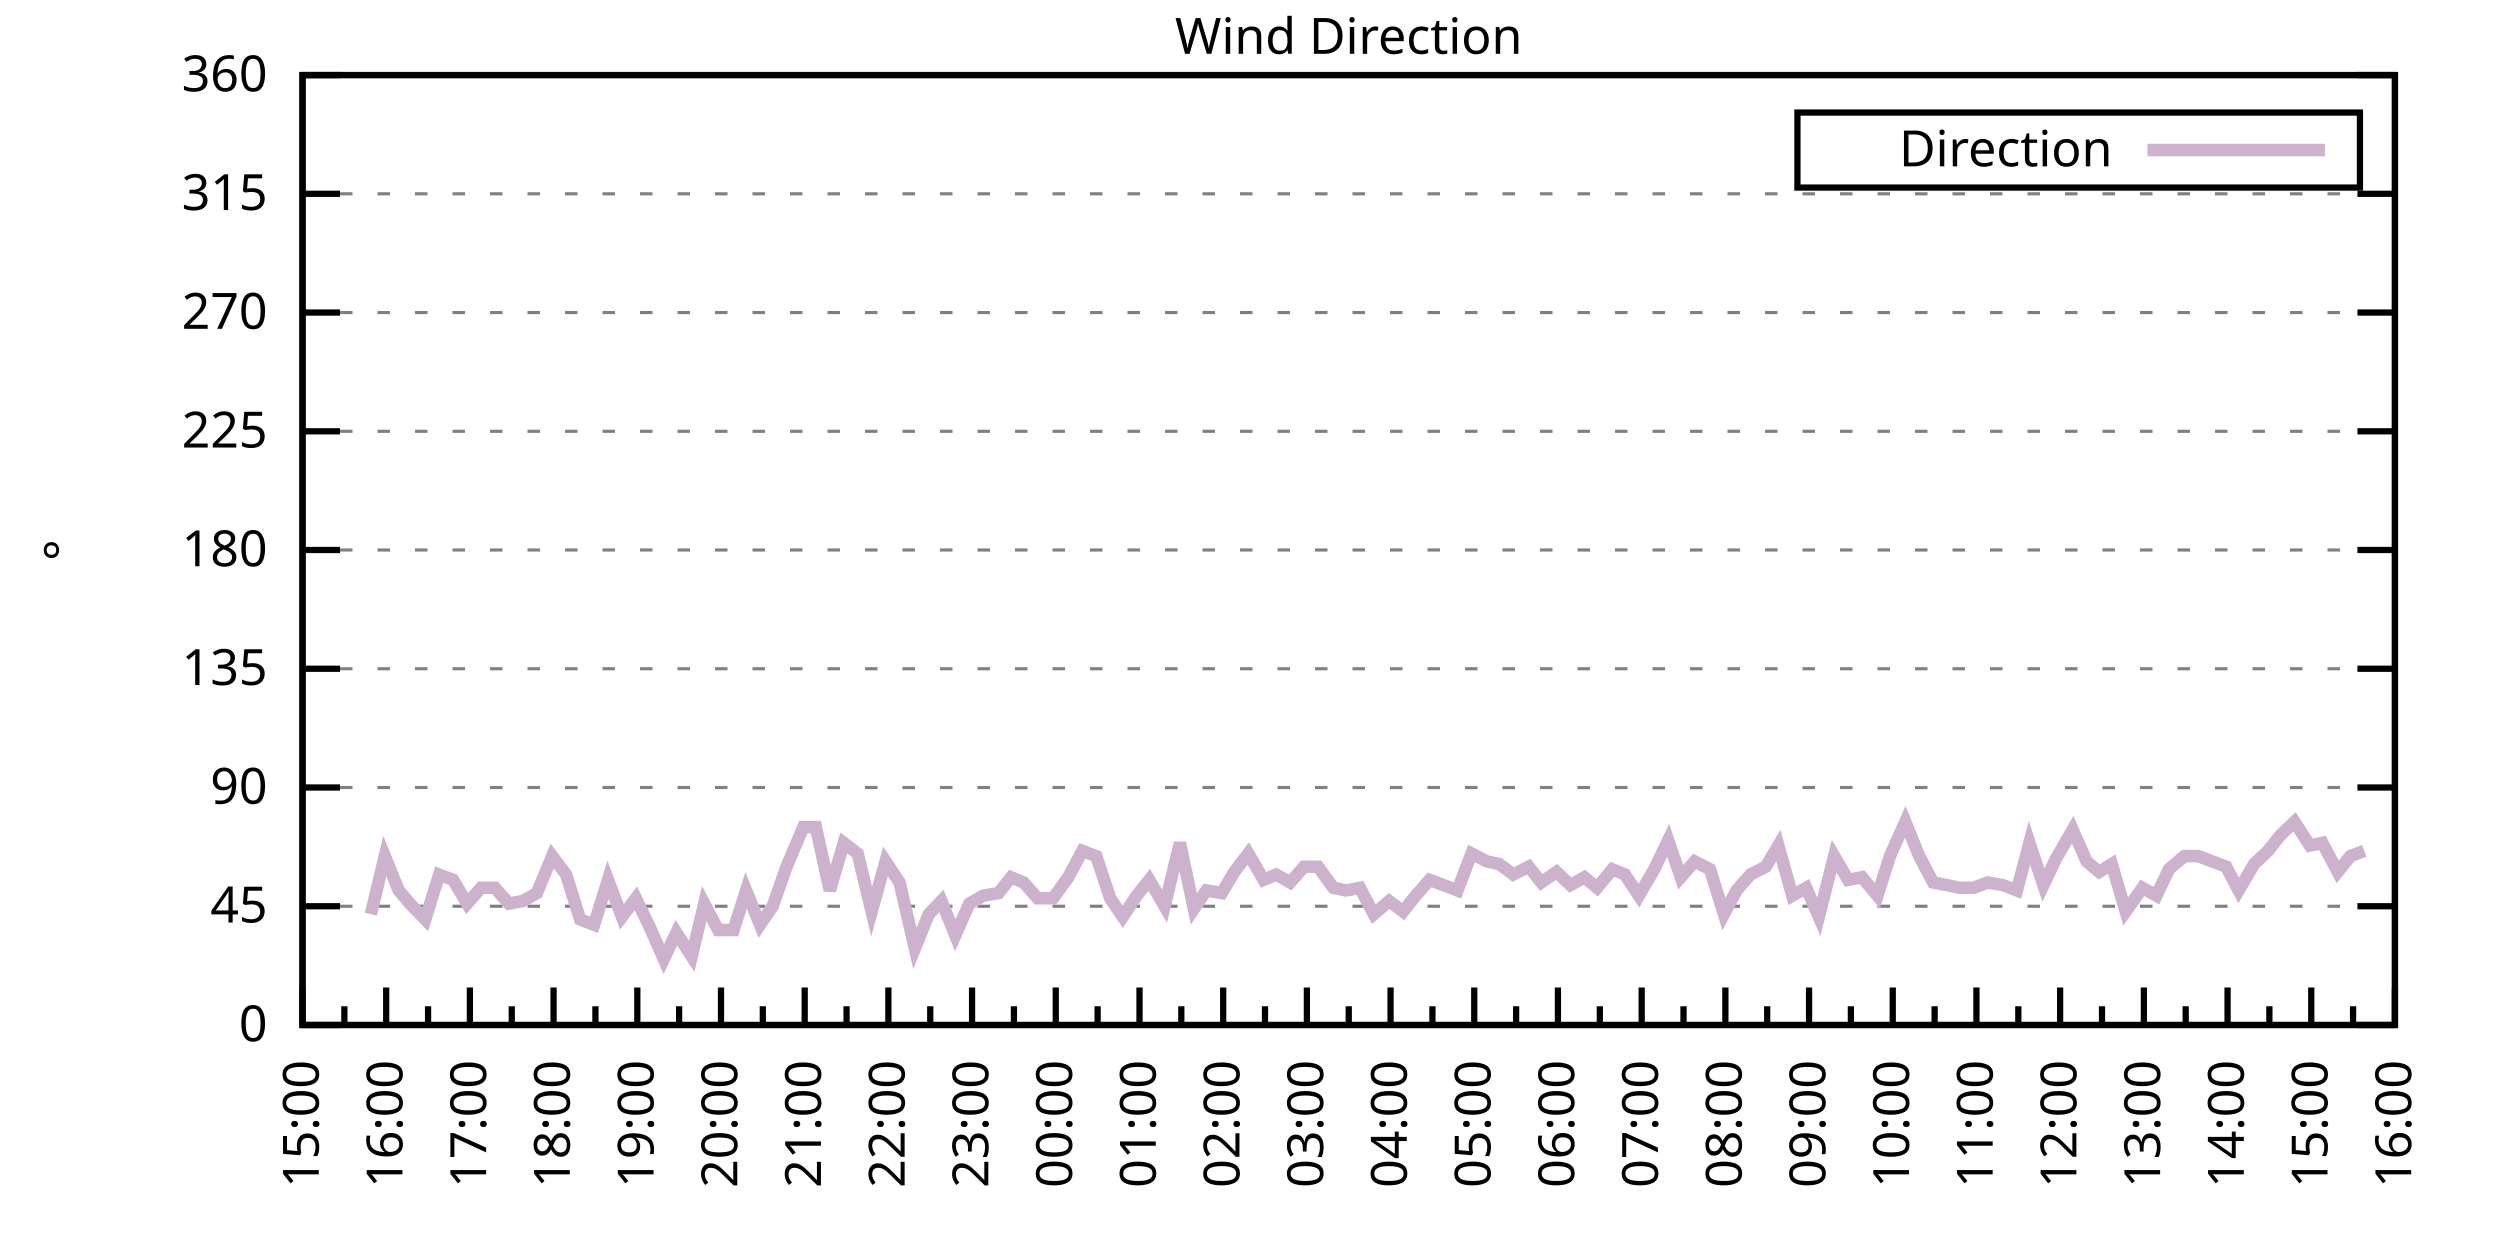
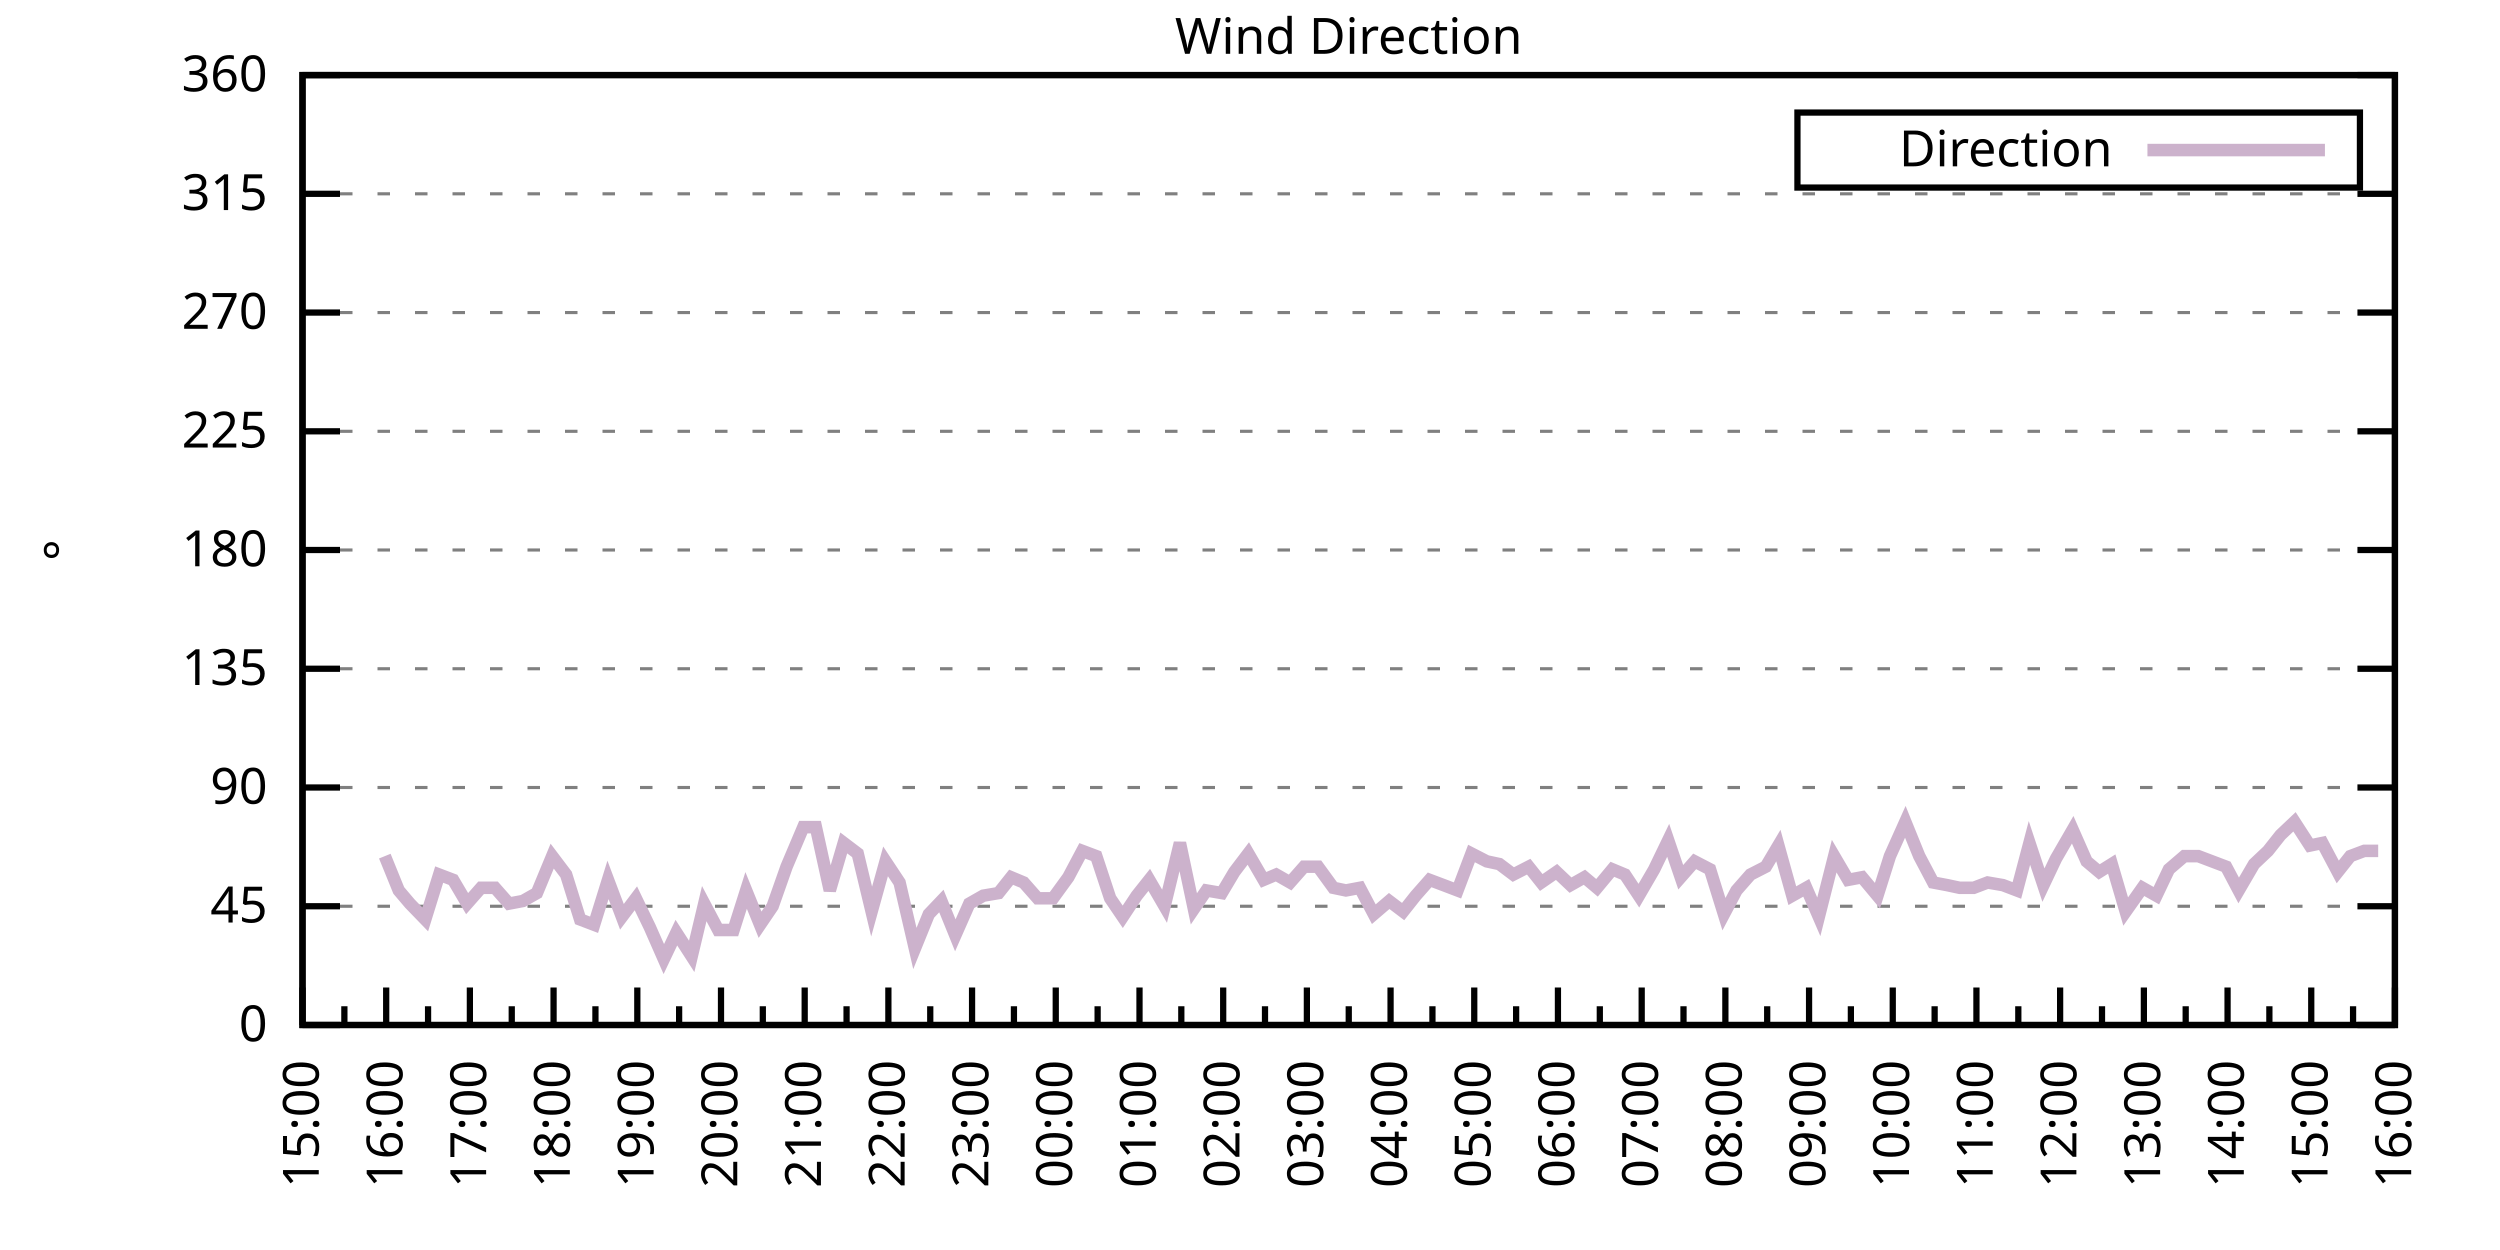
<svg xmlns="http://www.w3.org/2000/svg" xmlns:xlink="http://www.w3.org/1999/xlink" width="400" height="200" viewBox="0 0 400 200">
  <g id="gnuplot_canvas">
    <rect x="0" y="0" width="400" height="200" fill="none" />
    <defs>
      <circle id="gpDot" r="0.5" stroke-width="0.5" stroke="currentColor" />
      <path id="gpPt0" stroke-width="0.333" stroke="currentColor" d="M-1,0 h2 M0,-1 v2" />
      <path id="gpPt1" stroke-width="0.333" stroke="currentColor" d="M-1,-1 L1,1 M1,-1 L-1,1" />
      <path id="gpPt2" stroke-width="0.333" stroke="currentColor" d="M-1,0 L1,0 M0,-1 L0,1 M-1,-1 L1,1 M-1,1 L1,-1" />
      <rect id="gpPt3" stroke-width="0.333" stroke="currentColor" x="-1" y="-1" width="2" height="2" />
      <rect id="gpPt4" stroke-width="0.333" stroke="currentColor" fill="currentColor" x="-1" y="-1" width="2" height="2" />
      <circle id="gpPt5" stroke-width="0.333" stroke="currentColor" cx="0" cy="0" r="1" />
      <use xlink:href="#gpPt5" id="gpPt6" fill="currentColor" stroke="none" />
      <path id="gpPt7" stroke-width="0.333" stroke="currentColor" d="M0,-1.33 L-1.33,0.67 L1.33,0.67 z" />
      <use xlink:href="#gpPt7" id="gpPt8" fill="currentColor" stroke="none" />
      <use xlink:href="#gpPt7" id="gpPt9" stroke="currentColor" transform="rotate(180)" />
      <use xlink:href="#gpPt9" id="gpPt10" fill="currentColor" stroke="none" />
      <use xlink:href="#gpPt3" id="gpPt11" stroke="currentColor" transform="rotate(45)" />
      <use xlink:href="#gpPt11" id="gpPt12" fill="currentColor" stroke="none" />
      <path id="gpPt13" stroke-width="0.333" stroke="currentColor" d="M0,1.330 L1.265,0.411 L0.782,-1.067 L-0.782,-1.076 L-1.265,0.411 z" />
      <use xlink:href="#gpPt13" id="gpPt14" fill="currentColor" stroke="none" />
      <filter id="textbox" filterUnits="objectBoundingBox" x="0" y="0" height="1" width="1">
        <feFlood flood-color="white" flood-opacity="1" result="bgnd" />
        <feComposite in="SourceGraphic" in2="bgnd" operator="atop" />
      </filter>
      <filter id="greybox" filterUnits="objectBoundingBox" x="0" y="0" height="1" width="1">
        <feFlood flood-color="lightgrey" flood-opacity="1" result="grey" />
        <feComposite in="SourceGraphic" in2="grey" operator="atop" />
      </filter>
    </defs>
    <g fill="none" color="white" stroke="currentColor" stroke-width="1.00" stroke-linecap="butt" stroke-linejoin="miter">
</g>
    <g fill="none" color="black" stroke="currentColor" stroke-width="1.00" stroke-linecap="butt" stroke-linejoin="miter">
      <g stroke="none" shape-rendering="crispEdges">
        <polygon fill="rgb(255, 255, 255)" points="48.40,164.00 383.18,164.00 383.18,12.02 48.40,12.02 " />
      </g>
    </g>
    <g fill="none" color="black" stroke="currentColor" stroke-width="1.00" stroke-linecap="butt" stroke-linejoin="miter">
</g>
    <g fill="none" color="black" stroke="black" stroke-width="0.50" stroke-linecap="butt" stroke-linejoin="miter">
</g>
    <g fill="none" color="gray" stroke="currentColor" stroke-width="0.50" stroke-linecap="butt" stroke-linejoin="miter">
      <path stroke="gray" stroke-dasharray="2,4" class="gridline" d="M48.40,164.00 L383.19,164.00  " />
    </g>
    <g fill="none" color="gray" stroke="gray" stroke-width="1.00" stroke-linecap="butt" stroke-linejoin="miter">
</g>
    <g fill="none" color="black" stroke="currentColor" stroke-width="1.00" stroke-linecap="butt" stroke-linejoin="miter">
      <path stroke="black" d="M48.40,164.00 L54.40,164.00 M383.19,164.00 L377.19,164.00  " />
      <g transform="translate(42.80,166.60)" stroke="none" fill="black" font-family="Sans" font-size="8.00" text-anchor="end">
        <text>
          <tspan font-family="Sans"> 0</tspan>
        </text>
      </g>
    </g>
    <g fill="none" color="black" stroke="currentColor" stroke-width="1.00" stroke-linecap="butt" stroke-linejoin="miter">
</g>
    <g fill="none" color="black" stroke="black" stroke-width="0.50" stroke-linecap="butt" stroke-linejoin="miter">
</g>
    <g fill="none" color="gray" stroke="currentColor" stroke-width="0.50" stroke-linecap="butt" stroke-linejoin="miter">
      <path stroke="gray" stroke-dasharray="2,4" class="gridline" d="M48.40,145.00 L383.19,145.00  " />
    </g>
    <g fill="none" color="gray" stroke="gray" stroke-width="1.00" stroke-linecap="butt" stroke-linejoin="miter">
</g>
    <g fill="none" color="black" stroke="currentColor" stroke-width="1.00" stroke-linecap="butt" stroke-linejoin="miter">
      <path stroke="black" d="M48.40,145.00 L54.40,145.00 M383.19,145.00 L377.19,145.00  " />
      <g transform="translate(42.80,147.60)" stroke="none" fill="black" font-family="Sans" font-size="8.00" text-anchor="end">
        <text>
          <tspan font-family="Sans"> 45</tspan>
        </text>
      </g>
    </g>
    <g fill="none" color="black" stroke="currentColor" stroke-width="1.00" stroke-linecap="butt" stroke-linejoin="miter">
</g>
    <g fill="none" color="black" stroke="black" stroke-width="0.50" stroke-linecap="butt" stroke-linejoin="miter">
</g>
    <g fill="none" color="gray" stroke="currentColor" stroke-width="0.50" stroke-linecap="butt" stroke-linejoin="miter">
      <path stroke="gray" stroke-dasharray="2,4" class="gridline" d="M48.40,126.00 L383.19,126.00  " />
    </g>
    <g fill="none" color="gray" stroke="gray" stroke-width="1.00" stroke-linecap="butt" stroke-linejoin="miter">
</g>
    <g fill="none" color="black" stroke="currentColor" stroke-width="1.00" stroke-linecap="butt" stroke-linejoin="miter">
      <path stroke="black" d="M48.40,126.00 L54.40,126.00 M383.19,126.00 L377.19,126.00  " />
      <g transform="translate(42.80,128.60)" stroke="none" fill="black" font-family="Sans" font-size="8.00" text-anchor="end">
        <text>
          <tspan font-family="Sans"> 90</tspan>
        </text>
      </g>
    </g>
    <g fill="none" color="black" stroke="currentColor" stroke-width="1.00" stroke-linecap="butt" stroke-linejoin="miter">
</g>
    <g fill="none" color="black" stroke="black" stroke-width="0.50" stroke-linecap="butt" stroke-linejoin="miter">
</g>
    <g fill="none" color="gray" stroke="currentColor" stroke-width="0.50" stroke-linecap="butt" stroke-linejoin="miter">
      <path stroke="gray" stroke-dasharray="2,4" class="gridline" d="M48.40,107.00 L383.19,107.00  " />
    </g>
    <g fill="none" color="gray" stroke="gray" stroke-width="1.00" stroke-linecap="butt" stroke-linejoin="miter">
</g>
    <g fill="none" color="black" stroke="currentColor" stroke-width="1.00" stroke-linecap="butt" stroke-linejoin="miter">
      <path stroke="black" d="M48.40,107.00 L54.40,107.00 M383.19,107.00 L377.19,107.00  " />
      <g transform="translate(42.80,109.60)" stroke="none" fill="black" font-family="Sans" font-size="8.00" text-anchor="end">
        <text>
          <tspan font-family="Sans"> 135</tspan>
        </text>
      </g>
    </g>
    <g fill="none" color="black" stroke="currentColor" stroke-width="1.00" stroke-linecap="butt" stroke-linejoin="miter">
</g>
    <g fill="none" color="black" stroke="black" stroke-width="0.50" stroke-linecap="butt" stroke-linejoin="miter">
</g>
    <g fill="none" color="gray" stroke="currentColor" stroke-width="0.50" stroke-linecap="butt" stroke-linejoin="miter">
      <path stroke="gray" stroke-dasharray="2,4" class="gridline" d="M48.40,88.00 L383.19,88.00  " />
    </g>
    <g fill="none" color="gray" stroke="gray" stroke-width="1.00" stroke-linecap="butt" stroke-linejoin="miter">
</g>
    <g fill="none" color="black" stroke="currentColor" stroke-width="1.00" stroke-linecap="butt" stroke-linejoin="miter">
      <path stroke="black" d="M48.40,88.00 L54.40,88.00 M383.19,88.00 L377.19,88.00  " />
      <g transform="translate(42.80,90.60)" stroke="none" fill="black" font-family="Sans" font-size="8.00" text-anchor="end">
        <text>
          <tspan font-family="Sans"> 180</tspan>
        </text>
      </g>
    </g>
    <g fill="none" color="black" stroke="currentColor" stroke-width="1.00" stroke-linecap="butt" stroke-linejoin="miter">
</g>
    <g fill="none" color="black" stroke="black" stroke-width="0.50" stroke-linecap="butt" stroke-linejoin="miter">
</g>
    <g fill="none" color="gray" stroke="currentColor" stroke-width="0.50" stroke-linecap="butt" stroke-linejoin="miter">
      <path stroke="gray" stroke-dasharray="2,4" class="gridline" d="M48.40,69.01 L383.19,69.01  " />
    </g>
    <g fill="none" color="gray" stroke="gray" stroke-width="1.00" stroke-linecap="butt" stroke-linejoin="miter">
</g>
    <g fill="none" color="black" stroke="currentColor" stroke-width="1.00" stroke-linecap="butt" stroke-linejoin="miter">
      <path stroke="black" d="M48.40,69.01 L54.40,69.01 M383.19,69.01 L377.19,69.01  " />
      <g transform="translate(42.80,71.61)" stroke="none" fill="black" font-family="Sans" font-size="8.00" text-anchor="end">
        <text>
          <tspan font-family="Sans"> 225</tspan>
        </text>
      </g>
    </g>
    <g fill="none" color="black" stroke="currentColor" stroke-width="1.00" stroke-linecap="butt" stroke-linejoin="miter">
</g>
    <g fill="none" color="black" stroke="black" stroke-width="0.50" stroke-linecap="butt" stroke-linejoin="miter">
</g>
    <g fill="none" color="gray" stroke="currentColor" stroke-width="0.50" stroke-linecap="butt" stroke-linejoin="miter">
      <path stroke="gray" stroke-dasharray="2,4" class="gridline" d="M48.40,50.01 L383.19,50.01  " />
    </g>
    <g fill="none" color="gray" stroke="gray" stroke-width="1.00" stroke-linecap="butt" stroke-linejoin="miter">
</g>
    <g fill="none" color="black" stroke="currentColor" stroke-width="1.00" stroke-linecap="butt" stroke-linejoin="miter">
      <path stroke="black" d="M48.40,50.01 L54.40,50.01 M383.19,50.01 L377.19,50.01  " />
      <g transform="translate(42.80,52.61)" stroke="none" fill="black" font-family="Sans" font-size="8.00" text-anchor="end">
        <text>
          <tspan font-family="Sans"> 270</tspan>
        </text>
      </g>
    </g>
    <g fill="none" color="black" stroke="currentColor" stroke-width="1.00" stroke-linecap="butt" stroke-linejoin="miter">
</g>
    <g fill="none" color="black" stroke="black" stroke-width="0.50" stroke-linecap="butt" stroke-linejoin="miter">
</g>
    <g fill="none" color="gray" stroke="currentColor" stroke-width="0.50" stroke-linecap="butt" stroke-linejoin="miter">
      <path stroke="gray" stroke-dasharray="2,4" class="gridline" d="M48.40,31.01 L383.19,31.01  " />
    </g>
    <g fill="none" color="gray" stroke="gray" stroke-width="1.00" stroke-linecap="butt" stroke-linejoin="miter">
</g>
    <g fill="none" color="black" stroke="currentColor" stroke-width="1.00" stroke-linecap="butt" stroke-linejoin="miter">
      <path stroke="black" d="M48.40,31.01 L54.40,31.01 M383.19,31.01 L377.19,31.01  " />
      <g transform="translate(42.80,33.61)" stroke="none" fill="black" font-family="Sans" font-size="8.00" text-anchor="end">
        <text>
          <tspan font-family="Sans"> 315</tspan>
        </text>
      </g>
    </g>
    <g fill="none" color="black" stroke="currentColor" stroke-width="1.00" stroke-linecap="butt" stroke-linejoin="miter">
</g>
    <g fill="none" color="black" stroke="black" stroke-width="0.50" stroke-linecap="butt" stroke-linejoin="miter">
</g>
    <g fill="none" color="gray" stroke="currentColor" stroke-width="0.50" stroke-linecap="butt" stroke-linejoin="miter">
      <path stroke="gray" stroke-dasharray="2,4" class="gridline" d="M48.40,12.01 L383.19,12.01  " />
    </g>
    <g fill="none" color="gray" stroke="gray" stroke-width="1.00" stroke-linecap="butt" stroke-linejoin="miter">
</g>
    <g fill="none" color="black" stroke="currentColor" stroke-width="1.00" stroke-linecap="butt" stroke-linejoin="miter">
      <path stroke="black" d="M48.40,12.01 L54.40,12.01 M383.19,12.01 L377.19,12.01  " />
      <g transform="translate(42.80,14.61)" stroke="none" fill="black" font-family="Sans" font-size="8.00" text-anchor="end">
        <text>
          <tspan font-family="Sans"> 360</tspan>
        </text>
      </g>
    </g>
    <g fill="none" color="black" stroke="currentColor" stroke-width="1.00" stroke-linecap="butt" stroke-linejoin="miter">
      <path stroke="black" d="M48.40,164.00 L48.40,158.00  " />
      <g transform="translate(51.00,169.60) rotate(270)" stroke="none" fill="black" font-family="Sans" font-size="8.00" text-anchor="end">
        <text>
          <tspan font-family="Sans">15:00</tspan>
        </text>
      </g>
    </g>
    <g fill="none" color="black" stroke="currentColor" stroke-width="1.00" stroke-linecap="butt" stroke-linejoin="miter">
      <path stroke="black" d="M55.10,164.00 L55.10,161.00 M61.79,164.00 L61.79,158.00  " />
      <g transform="translate(64.39,169.60) rotate(270)" stroke="none" fill="black" font-family="Sans" font-size="8.00" text-anchor="end">
        <text>
          <tspan font-family="Sans">16:00</tspan>
        </text>
      </g>
    </g>
    <g fill="none" color="black" stroke="currentColor" stroke-width="1.00" stroke-linecap="butt" stroke-linejoin="miter">
      <path stroke="black" d="M68.49,164.00 L68.49,161.00 M75.18,164.00 L75.18,158.00  " />
      <g transform="translate(77.78,169.60) rotate(270)" stroke="none" fill="black" font-family="Sans" font-size="8.00" text-anchor="end">
        <text>
          <tspan font-family="Sans">17:00</tspan>
        </text>
      </g>
    </g>
    <g fill="none" color="black" stroke="currentColor" stroke-width="1.00" stroke-linecap="butt" stroke-linejoin="miter">
      <path stroke="black" d="M81.88,164.00 L81.88,161.00 M88.57,164.00 L88.57,158.00  " />
      <g transform="translate(91.17,169.60) rotate(270)" stroke="none" fill="black" font-family="Sans" font-size="8.00" text-anchor="end">
        <text>
          <tspan font-family="Sans">18:00</tspan>
        </text>
      </g>
    </g>
    <g fill="none" color="black" stroke="currentColor" stroke-width="1.00" stroke-linecap="butt" stroke-linejoin="miter">
      <path stroke="black" d="M95.27,164.00 L95.27,161.00 M101.97,164.00 L101.97,158.00  " />
      <g transform="translate(104.57,169.60) rotate(270)" stroke="none" fill="black" font-family="Sans" font-size="8.00" text-anchor="end">
        <text>
          <tspan font-family="Sans">19:00</tspan>
        </text>
      </g>
    </g>
    <g fill="none" color="black" stroke="currentColor" stroke-width="1.00" stroke-linecap="butt" stroke-linejoin="miter">
      <path stroke="black" d="M108.66,164.00 L108.66,161.00 M115.36,164.00 L115.36,158.00  " />
      <g transform="translate(117.96,169.60) rotate(270)" stroke="none" fill="black" font-family="Sans" font-size="8.00" text-anchor="end">
        <text>
          <tspan font-family="Sans">20:00</tspan>
        </text>
      </g>
    </g>
    <g fill="none" color="black" stroke="currentColor" stroke-width="1.00" stroke-linecap="butt" stroke-linejoin="miter">
      <path stroke="black" d="M122.05,164.00 L122.05,161.00 M128.75,164.00 L128.75,158.00  " />
      <g transform="translate(131.35,169.60) rotate(270)" stroke="none" fill="black" font-family="Sans" font-size="8.00" text-anchor="end">
        <text>
          <tspan font-family="Sans">21:00</tspan>
        </text>
      </g>
    </g>
    <g fill="none" color="black" stroke="currentColor" stroke-width="1.00" stroke-linecap="butt" stroke-linejoin="miter">
      <path stroke="black" d="M135.45,164.00 L135.45,161.00 M142.14,164.00 L142.14,158.00  " />
      <g transform="translate(144.74,169.60) rotate(270)" stroke="none" fill="black" font-family="Sans" font-size="8.00" text-anchor="end">
        <text>
          <tspan font-family="Sans">22:00</tspan>
        </text>
      </g>
    </g>
    <g fill="none" color="black" stroke="currentColor" stroke-width="1.00" stroke-linecap="butt" stroke-linejoin="miter">
      <path stroke="black" d="M148.84,164.00 L148.84,161.00 M155.53,164.00 L155.53,158.00  " />
      <g transform="translate(158.13,169.60) rotate(270)" stroke="none" fill="black" font-family="Sans" font-size="8.00" text-anchor="end">
        <text>
          <tspan font-family="Sans">23:00</tspan>
        </text>
      </g>
    </g>
    <g fill="none" color="black" stroke="currentColor" stroke-width="1.00" stroke-linecap="butt" stroke-linejoin="miter">
      <path stroke="black" d="M162.23,164.00 L162.23,161.00 M168.92,164.00 L168.92,158.00  " />
      <g transform="translate(171.52,169.60) rotate(270)" stroke="none" fill="black" font-family="Sans" font-size="8.00" text-anchor="end">
        <text>
          <tspan font-family="Sans">00:00</tspan>
        </text>
      </g>
    </g>
    <g fill="none" color="black" stroke="currentColor" stroke-width="1.00" stroke-linecap="butt" stroke-linejoin="miter">
      <path stroke="black" d="M175.62,164.00 L175.62,161.00 M182.32,164.00 L182.32,158.00  " />
      <g transform="translate(184.92,169.60) rotate(270)" stroke="none" fill="black" font-family="Sans" font-size="8.00" text-anchor="end">
        <text>
          <tspan font-family="Sans">01:00</tspan>
        </text>
      </g>
    </g>
    <g fill="none" color="black" stroke="currentColor" stroke-width="1.00" stroke-linecap="butt" stroke-linejoin="miter">
      <path stroke="black" d="M189.01,164.00 L189.01,161.00 M195.71,164.00 L195.71,158.00  " />
      <g transform="translate(198.31,169.60) rotate(270)" stroke="none" fill="black" font-family="Sans" font-size="8.00" text-anchor="end">
        <text>
          <tspan font-family="Sans">02:00</tspan>
        </text>
      </g>
    </g>
    <g fill="none" color="black" stroke="currentColor" stroke-width="1.00" stroke-linecap="butt" stroke-linejoin="miter">
      <path stroke="black" d="M202.40,164.00 L202.40,161.00 M209.10,164.00 L209.10,158.00  " />
      <g transform="translate(211.70,169.60) rotate(270)" stroke="none" fill="black" font-family="Sans" font-size="8.00" text-anchor="end">
        <text>
          <tspan font-family="Sans">03:00</tspan>
        </text>
      </g>
    </g>
    <g fill="none" color="black" stroke="currentColor" stroke-width="1.00" stroke-linecap="butt" stroke-linejoin="miter">
      <path stroke="black" d="M215.80,164.00 L215.80,161.00 M222.49,164.00 L222.49,158.00  " />
      <g transform="translate(225.09,169.60) rotate(270)" stroke="none" fill="black" font-family="Sans" font-size="8.00" text-anchor="end">
        <text>
          <tspan font-family="Sans">04:00</tspan>
        </text>
      </g>
    </g>
    <g fill="none" color="black" stroke="currentColor" stroke-width="1.00" stroke-linecap="butt" stroke-linejoin="miter">
      <path stroke="black" d="M229.19,164.00 L229.19,161.00 M235.88,164.00 L235.88,158.00  " />
      <g transform="translate(238.48,169.60) rotate(270)" stroke="none" fill="black" font-family="Sans" font-size="8.00" text-anchor="end">
        <text>
          <tspan font-family="Sans">05:00</tspan>
        </text>
      </g>
    </g>
    <g fill="none" color="black" stroke="currentColor" stroke-width="1.00" stroke-linecap="butt" stroke-linejoin="miter">
      <path stroke="black" d="M242.58,164.00 L242.58,161.00 M249.27,164.00 L249.27,158.00  " />
      <g transform="translate(251.87,169.60) rotate(270)" stroke="none" fill="black" font-family="Sans" font-size="8.00" text-anchor="end">
        <text>
          <tspan font-family="Sans">06:00</tspan>
        </text>
      </g>
    </g>
    <g fill="none" color="black" stroke="currentColor" stroke-width="1.00" stroke-linecap="butt" stroke-linejoin="miter">
      <path stroke="black" d="M255.97,164.00 L255.97,161.00 M262.67,164.00 L262.67,158.00  " />
      <g transform="translate(265.27,169.60) rotate(270)" stroke="none" fill="black" font-family="Sans" font-size="8.00" text-anchor="end">
        <text>
          <tspan font-family="Sans">07:00</tspan>
        </text>
      </g>
    </g>
    <g fill="none" color="black" stroke="currentColor" stroke-width="1.00" stroke-linecap="butt" stroke-linejoin="miter">
      <path stroke="black" d="M269.36,164.00 L269.36,161.00 M276.06,164.00 L276.06,158.00  " />
      <g transform="translate(278.66,169.60) rotate(270)" stroke="none" fill="black" font-family="Sans" font-size="8.00" text-anchor="end">
        <text>
          <tspan font-family="Sans">08:00</tspan>
        </text>
      </g>
    </g>
    <g fill="none" color="black" stroke="currentColor" stroke-width="1.00" stroke-linecap="butt" stroke-linejoin="miter">
      <path stroke="black" d="M282.75,164.00 L282.75,161.00 M289.45,164.00 L289.45,158.00  " />
      <g transform="translate(292.05,169.60) rotate(270)" stroke="none" fill="black" font-family="Sans" font-size="8.00" text-anchor="end">
        <text>
          <tspan font-family="Sans">09:00</tspan>
        </text>
      </g>
    </g>
    <g fill="none" color="black" stroke="currentColor" stroke-width="1.00" stroke-linecap="butt" stroke-linejoin="miter">
      <path stroke="black" d="M296.14,164.00 L296.14,161.00 M302.84,164.00 L302.84,158.00  " />
      <g transform="translate(305.44,169.60) rotate(270)" stroke="none" fill="black" font-family="Sans" font-size="8.00" text-anchor="end">
        <text>
          <tspan font-family="Sans">10:00</tspan>
        </text>
      </g>
    </g>
    <g fill="none" color="black" stroke="currentColor" stroke-width="1.00" stroke-linecap="butt" stroke-linejoin="miter">
      <path stroke="black" d="M309.54,164.00 L309.54,161.00 M316.23,164.00 L316.23,158.00  " />
      <g transform="translate(318.83,169.60) rotate(270)" stroke="none" fill="black" font-family="Sans" font-size="8.00" text-anchor="end">
        <text>
          <tspan font-family="Sans">11:00</tspan>
        </text>
      </g>
    </g>
    <g fill="none" color="black" stroke="currentColor" stroke-width="1.00" stroke-linecap="butt" stroke-linejoin="miter">
      <path stroke="black" d="M322.93,164.00 L322.93,161.00 M329.62,164.00 L329.62,158.00  " />
      <g transform="translate(332.22,169.60) rotate(270)" stroke="none" fill="black" font-family="Sans" font-size="8.00" text-anchor="end">
        <text>
          <tspan font-family="Sans">12:00</tspan>
        </text>
      </g>
    </g>
    <g fill="none" color="black" stroke="currentColor" stroke-width="1.00" stroke-linecap="butt" stroke-linejoin="miter">
      <path stroke="black" d="M336.32,164.00 L336.32,161.00 M343.02,164.00 L343.02,158.00  " />
      <g transform="translate(345.62,169.60) rotate(270)" stroke="none" fill="black" font-family="Sans" font-size="8.00" text-anchor="end">
        <text>
          <tspan font-family="Sans">13:00</tspan>
        </text>
      </g>
    </g>
    <g fill="none" color="black" stroke="currentColor" stroke-width="1.00" stroke-linecap="butt" stroke-linejoin="miter">
      <path stroke="black" d="M349.71,164.00 L349.71,161.00 M356.41,164.00 L356.41,158.00  " />
      <g transform="translate(359.01,169.60) rotate(270)" stroke="none" fill="black" font-family="Sans" font-size="8.00" text-anchor="end">
        <text>
          <tspan font-family="Sans">14:00</tspan>
        </text>
      </g>
    </g>
    <g fill="none" color="black" stroke="currentColor" stroke-width="1.00" stroke-linecap="butt" stroke-linejoin="miter">
      <path stroke="black" d="M363.10,164.00 L363.10,161.00 M369.80,164.00 L369.80,158.00  " />
      <g transform="translate(372.40,169.60) rotate(270)" stroke="none" fill="black" font-family="Sans" font-size="8.00" text-anchor="end">
        <text>
          <tspan font-family="Sans">15:00</tspan>
        </text>
      </g>
    </g>
    <g fill="none" color="black" stroke="currentColor" stroke-width="1.00" stroke-linecap="butt" stroke-linejoin="miter">
      <path stroke="black" d="M376.49,164.00 L376.49,161.00 M383.19,164.00 L383.19,158.00  " />
      <g transform="translate(385.79,169.60) rotate(270)" stroke="none" fill="black" font-family="Sans" font-size="8.00" text-anchor="end">
        <text>
          <tspan font-family="Sans">16:00</tspan>
        </text>
      </g>
    </g>
    <g fill="none" color="black" stroke="currentColor" stroke-width="1.00" stroke-linecap="butt" stroke-linejoin="miter">
</g>
    <g fill="none" color="black" stroke="currentColor" stroke-width="1.00" stroke-linecap="butt" stroke-linejoin="miter">
      <path stroke="black" d="M48.40,12.01 L48.40,164.00 L383.19,164.00 L383.19,12.01 L48.40,12.01 Z  " />
    </g>
    <g fill="none" color="black" stroke="currentColor" stroke-width="1.00" stroke-linecap="butt" stroke-linejoin="miter">
      <g transform="translate(12.80,88.01) rotate(270)" stroke="none" fill="black" font-family="Sans" font-size="8.00" text-anchor="middle">
        <text>
          <tspan font-family="Sans">°</tspan>
        </text>
      </g>
    </g>
    <g fill="none" color="black" stroke="currentColor" stroke-width="1.00" stroke-linecap="butt" stroke-linejoin="miter">
</g>
    <g fill="none" color="black" stroke="currentColor" stroke-width="1.00" stroke-linecap="butt" stroke-linejoin="miter">
      <path stroke="black" d="M287.59,30.01 L287.59,18.01 L377.59,18.01 L377.59,30.01 L287.59,30.01 Z  " />
    </g>
    <g id="Wind_direction_plot_1">
      <g fill="none" color="white" stroke="black" stroke-width="2.00" stroke-linecap="butt" stroke-linejoin="miter">
</g>
      <g fill="none" color="black" stroke="currentColor" stroke-width="2.00" stroke-linecap="butt" stroke-linejoin="miter">
        <g transform="translate(337.99,26.61)" stroke="none" fill="black" font-family="Sans" font-size="8.00" text-anchor="end">
          <text>
            <tspan font-family="Sans">Direction</tspan>
          </text>
        </g>
      </g>
      <g fill="none" color="black" stroke="currentColor" stroke-width="2.00" stroke-linecap="butt" stroke-linejoin="miter">
-         <path stroke="rgb(204, 178, 204)" d="M343.59,24.01 L371.99,24.01 M59.34,146.27 L61.57,136.98 L63.80,142.47 L65.59,144.58 L68.04,147.11 L70.27,139.93   L72.50,140.78 L74.74,144.58 L76.97,142.05 L79.20,142.05 L81.43,144.58 L83.66,144.16 L85.90,142.89 L88.35,136.98   L90.58,139.93 L92.82,147.11 L95.05,147.96 L97.28,140.78 L99.51,146.69 L101.74,143.73 L103.98,148.38 L106.21,153.45   L108.22,149.22 L110.67,153.02 L112.68,144.58 L114.91,148.80 L117.37,148.80 L119.38,142.47 L121.61,147.96 L123.62,145.00   L125.85,138.67 L128.53,132.34 L130.54,132.34 L132.77,142.47 L135.00,134.87 L137.23,136.56 L139.46,145.85 L141.69,137.82   L143.93,141.20 L146.38,151.76 L148.61,146.27 L150.62,144.16 L152.85,149.65 L155.09,144.58 L157.32,143.31 L159.77,142.89   L161.78,140.36 L163.79,141.20 L166.02,143.73 L168.48,143.73 L170.93,140.36 L173.17,136.14 L175.40,136.98 L177.63,143.73   L179.64,146.69 L181.87,143.31 L183.88,140.78 L186.33,145.00 L188.79,134.87 L191.02,145.42 L193.03,142.47 L195.48,142.89   L197.49,139.51 L199.73,136.56 L202.18,140.78 L204.19,139.93 L206.42,141.20 L208.65,138.67 L210.88,138.67 L213.34,142.05   L215.35,142.47 L217.58,142.05 L219.81,146.27 L222.27,144.16 L224.50,145.85 L226.51,143.31 L228.74,140.78 L230.97,141.62   L233.20,142.47 L235.44,136.56 L237.89,137.82 L239.90,138.25 L242.13,139.93 L244.59,138.67 L246.60,141.20 L249.05,139.51   L251.28,141.62 L253.51,140.36 L255.52,142.05 L257.98,139.09 L259.99,139.93 L262.22,143.31 L264.67,139.09 L266.91,134.45   L268.92,140.36 L271.15,137.82 L273.60,139.09 L275.83,146.27 L277.84,142.47 L280.07,139.93 L282.53,138.67 L284.54,135.29   L286.77,143.31 L289.00,142.05 L291.01,146.69 L293.47,136.98 L295.70,140.78 L297.93,140.36 L300.39,143.31 L302.39,136.98   L304.85,131.49 L307.08,136.98 L309.31,141.20 L311.54,141.62 L313.55,142.05 L315.79,142.05 L318.02,141.20 L320.47,141.62   L322.70,142.47 L324.71,134.87 L326.95,141.62 L328.95,137.40 L331.63,132.76 L333.86,137.82 L335.87,139.51 L337.88,138.25   L340.11,145.85 L342.79,142.05 L345.02,143.31 L347.03,139.09 L349.49,136.98 L351.72,136.98 L356.18,138.67 L358.19,142.47   L360.65,138.25 L362.88,136.14 L364.89,133.60 L367.12,131.49 L369.58,135.29 L371.58,134.87 L374.04,139.51 L376.05,136.98   L378.28,136.14  " />
+         <path stroke="rgb(204, 178, 204)" d="M343.59,24.01 L371.99,24.01 M61.57,136.98 L63.80,142.47 L65.59,144.58 L68.04,147.11 L70.27,139.93 L72.50,140.78   L74.74,144.58 L76.97,142.05 L79.20,142.05 L81.43,144.58 L83.66,144.16 L85.90,142.89 L88.35,136.98 L90.58,139.93   L92.82,147.11 L95.05,147.96 L97.28,140.78 L99.51,146.69 L101.74,143.73 L103.98,148.38 L106.21,153.45 L108.22,149.22   L110.67,153.02 L112.68,144.58 L114.91,148.80 L117.37,148.80 L119.38,142.47 L121.61,147.96 L123.62,145.00 L125.85,138.67   L128.53,132.34 L130.54,132.34 L132.77,142.47 L135.00,134.87 L137.23,136.56 L139.46,145.85 L141.69,137.82 L143.93,141.20   L146.38,151.76 L148.61,146.27 L150.62,144.16 L152.85,149.65 L155.09,144.58 L157.32,143.31 L159.77,142.89 L161.78,140.36   L163.79,141.20 L166.02,143.73 L168.48,143.73 L170.93,140.36 L173.17,136.14 L175.40,136.98 L177.63,143.73 L179.64,146.69   L181.87,143.31 L183.88,140.78 L186.33,145.00 L188.79,134.87 L191.02,145.42 L193.03,142.47 L195.48,142.89 L197.49,139.51   L199.73,136.56 L202.18,140.78 L204.19,139.93 L206.42,141.20 L208.65,138.67 L210.88,138.67 L213.34,142.05 L215.35,142.47   L217.58,142.05 L219.81,146.27 L222.27,144.16 L224.50,145.85 L226.51,143.31 L228.74,140.78 L230.97,141.62 L233.20,142.47   L235.44,136.56 L237.89,137.82 L239.90,138.25 L242.13,139.93 L244.59,138.67 L246.60,141.20 L249.05,139.51 L251.28,141.62   L253.51,140.36 L255.52,142.05 L257.98,139.09 L259.99,139.93 L262.22,143.31 L264.67,139.09 L266.91,134.45 L268.92,140.36   L271.15,137.82 L273.60,139.09 L275.83,146.27 L277.84,142.47 L280.07,139.93 L282.53,138.67 L284.54,135.29 L286.77,143.31   L289.00,142.05 L291.01,146.69 L293.47,136.98 L295.70,140.78 L297.93,140.36 L300.39,143.31 L302.39,136.98 L304.85,131.49   L307.08,136.98 L309.31,141.20 L311.54,141.62 L313.55,142.05 L315.79,142.05 L318.02,141.20 L320.47,141.62 L322.70,142.47   L324.71,134.87 L326.95,141.62 L328.95,137.40 L331.63,132.76 L333.86,137.82 L335.87,139.51 L337.88,138.25 L340.11,145.85   L342.79,142.05 L345.02,143.31 L347.03,139.09 L349.49,136.98 L351.72,136.98 L356.18,138.67 L358.19,142.47 L360.65,138.25   L362.88,136.14 L364.89,133.60 L367.12,131.49 L369.58,135.29 L371.58,134.87 L374.04,139.51 L376.05,136.98 L378.28,136.14   L380.51,136.14  " />
      </g>
    </g>
    <g fill="none" color="black" stroke="currentColor" stroke-width="2.00" stroke-linecap="butt" stroke-linejoin="miter">
</g>
    <g fill="none" color="black" stroke="black" stroke-width="1.00" stroke-linecap="butt" stroke-linejoin="miter">
</g>
    <g fill="none" color="black" stroke="currentColor" stroke-width="1.00" stroke-linecap="butt" stroke-linejoin="miter">
      <path stroke="black" d="M48.40,12.01 L48.40,164.00 L383.19,164.00 L383.19,12.01 L48.40,12.01 Z  " />
    </g>
    <g fill="none" color="black" stroke="currentColor" stroke-width="1.00" stroke-linecap="butt" stroke-linejoin="miter">
      <g transform="translate(215.79,8.61)" stroke="none" fill="black" font-family="Sans" font-size="8.00" text-anchor="middle">
        <text>
          <tspan font-family="Sans">Wind Direction</tspan>
        </text>
      </g>
    </g>
    <g fill="none" color="black" stroke="currentColor" stroke-width="1.00" stroke-linecap="butt" stroke-linejoin="miter">
</g>
  </g>
</svg>
